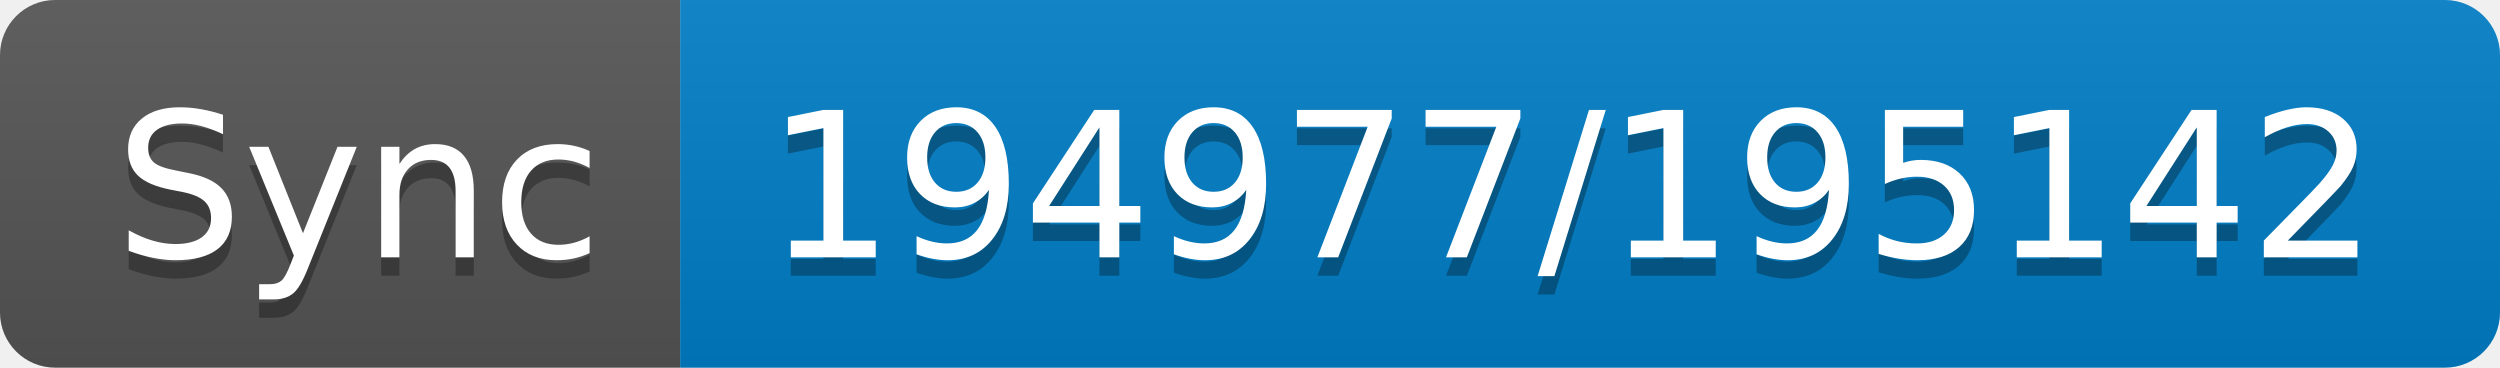
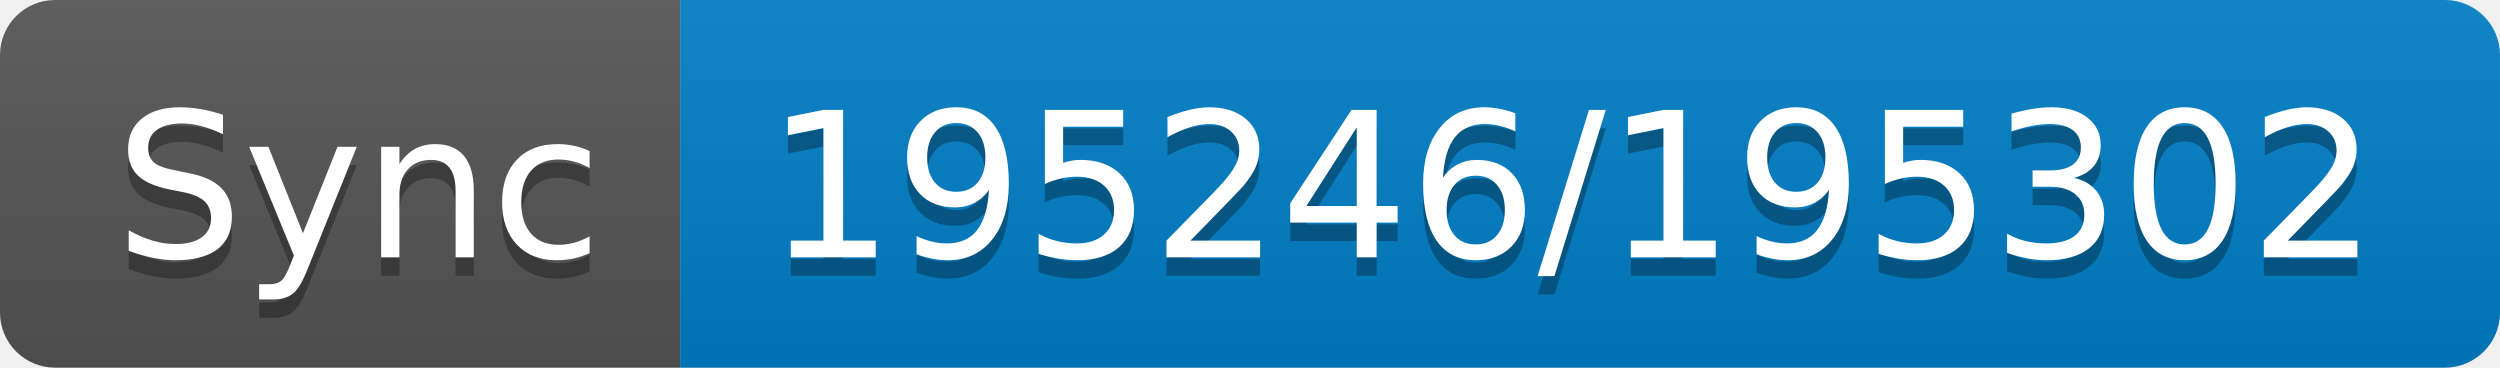
- <svg xmlns="http://www.w3.org/2000/svg" width="136" height="20" role="img" aria-label="Sync: 194977/195142">
+ <svg xmlns="http://www.w3.org/2000/svg" width="136" height="20" role="img" aria-label="Sync: 195246/195302">
  <linearGradient id="s" x2="0" y2="100%">
    <stop offset="0" stop-color="#bbb" stop-opacity=".1" />
    <stop offset="1" stop-opacity=".1" />
  </linearGradient>
  <clipPath id="r">
    <rect width="136" height="20" rx="3" fill="#fff" />
  </clipPath>
  <g clip-path="url(#r)">
    <rect width="37" height="20" fill="#555" />
    <rect x="37" width="99" height="20" fill="#007ec6" />
    <rect width="136" height="20" fill="url(#s)" />
  </g>
  <g fill="#fff" text-anchor="middle" font-family="Verdana,Geneva,DejaVu Sans,sans-serif" text-rendering="geometricPrecision" font-size="110">
    <text aria-hidden="true" x="195" y="150" fill="#010101" fill-opacity=".3" transform="scale(.1)" textLength="270">Sync</text>
    <text x="195" y="140" transform="scale(.1)" fill="#fff" textLength="270">Sync</text>
-     <text aria-hidden="true" x="855" y="150" fill="#010101" fill-opacity=".3" transform="scale(.1)" textLength="890">194977/195142</text>
-     <text x="855" y="140" transform="scale(.1)" fill="#fff" textLength="890">194977/195142</text>
+     <text aria-hidden="true" x="855" y="150" fill="#010101" fill-opacity=".3" transform="scale(.1)" textLength="890">195246/195302</text>
+     <text x="855" y="140" transform="scale(.1)" fill="#fff" textLength="890">195246/195302</text>
  </g>
</svg>
